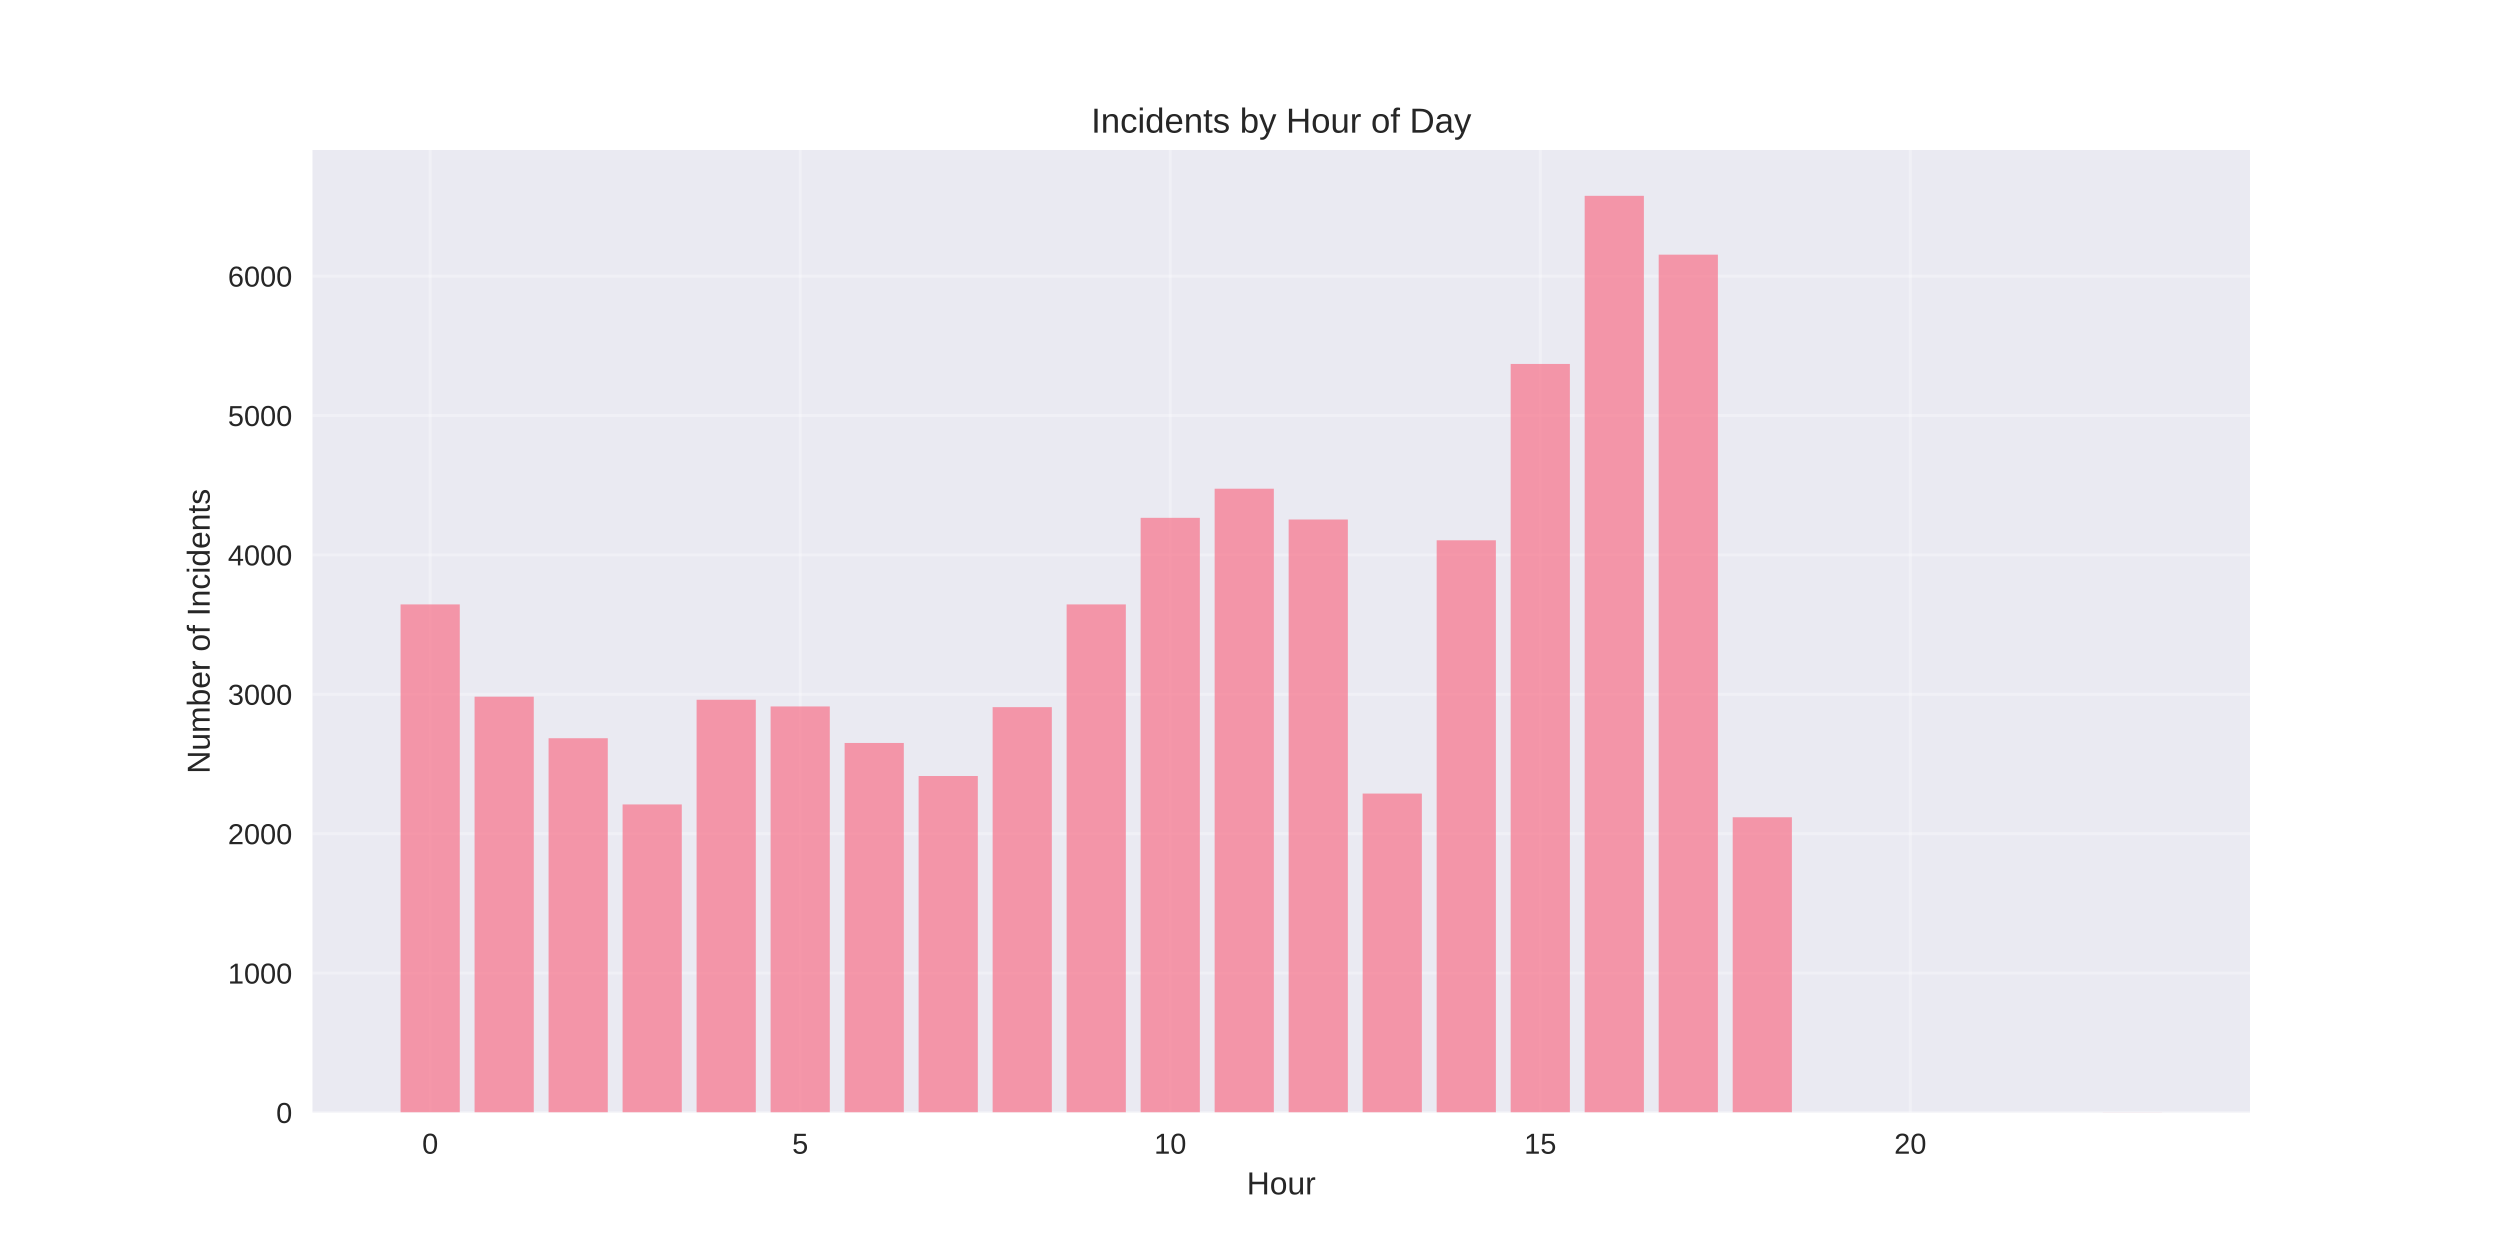
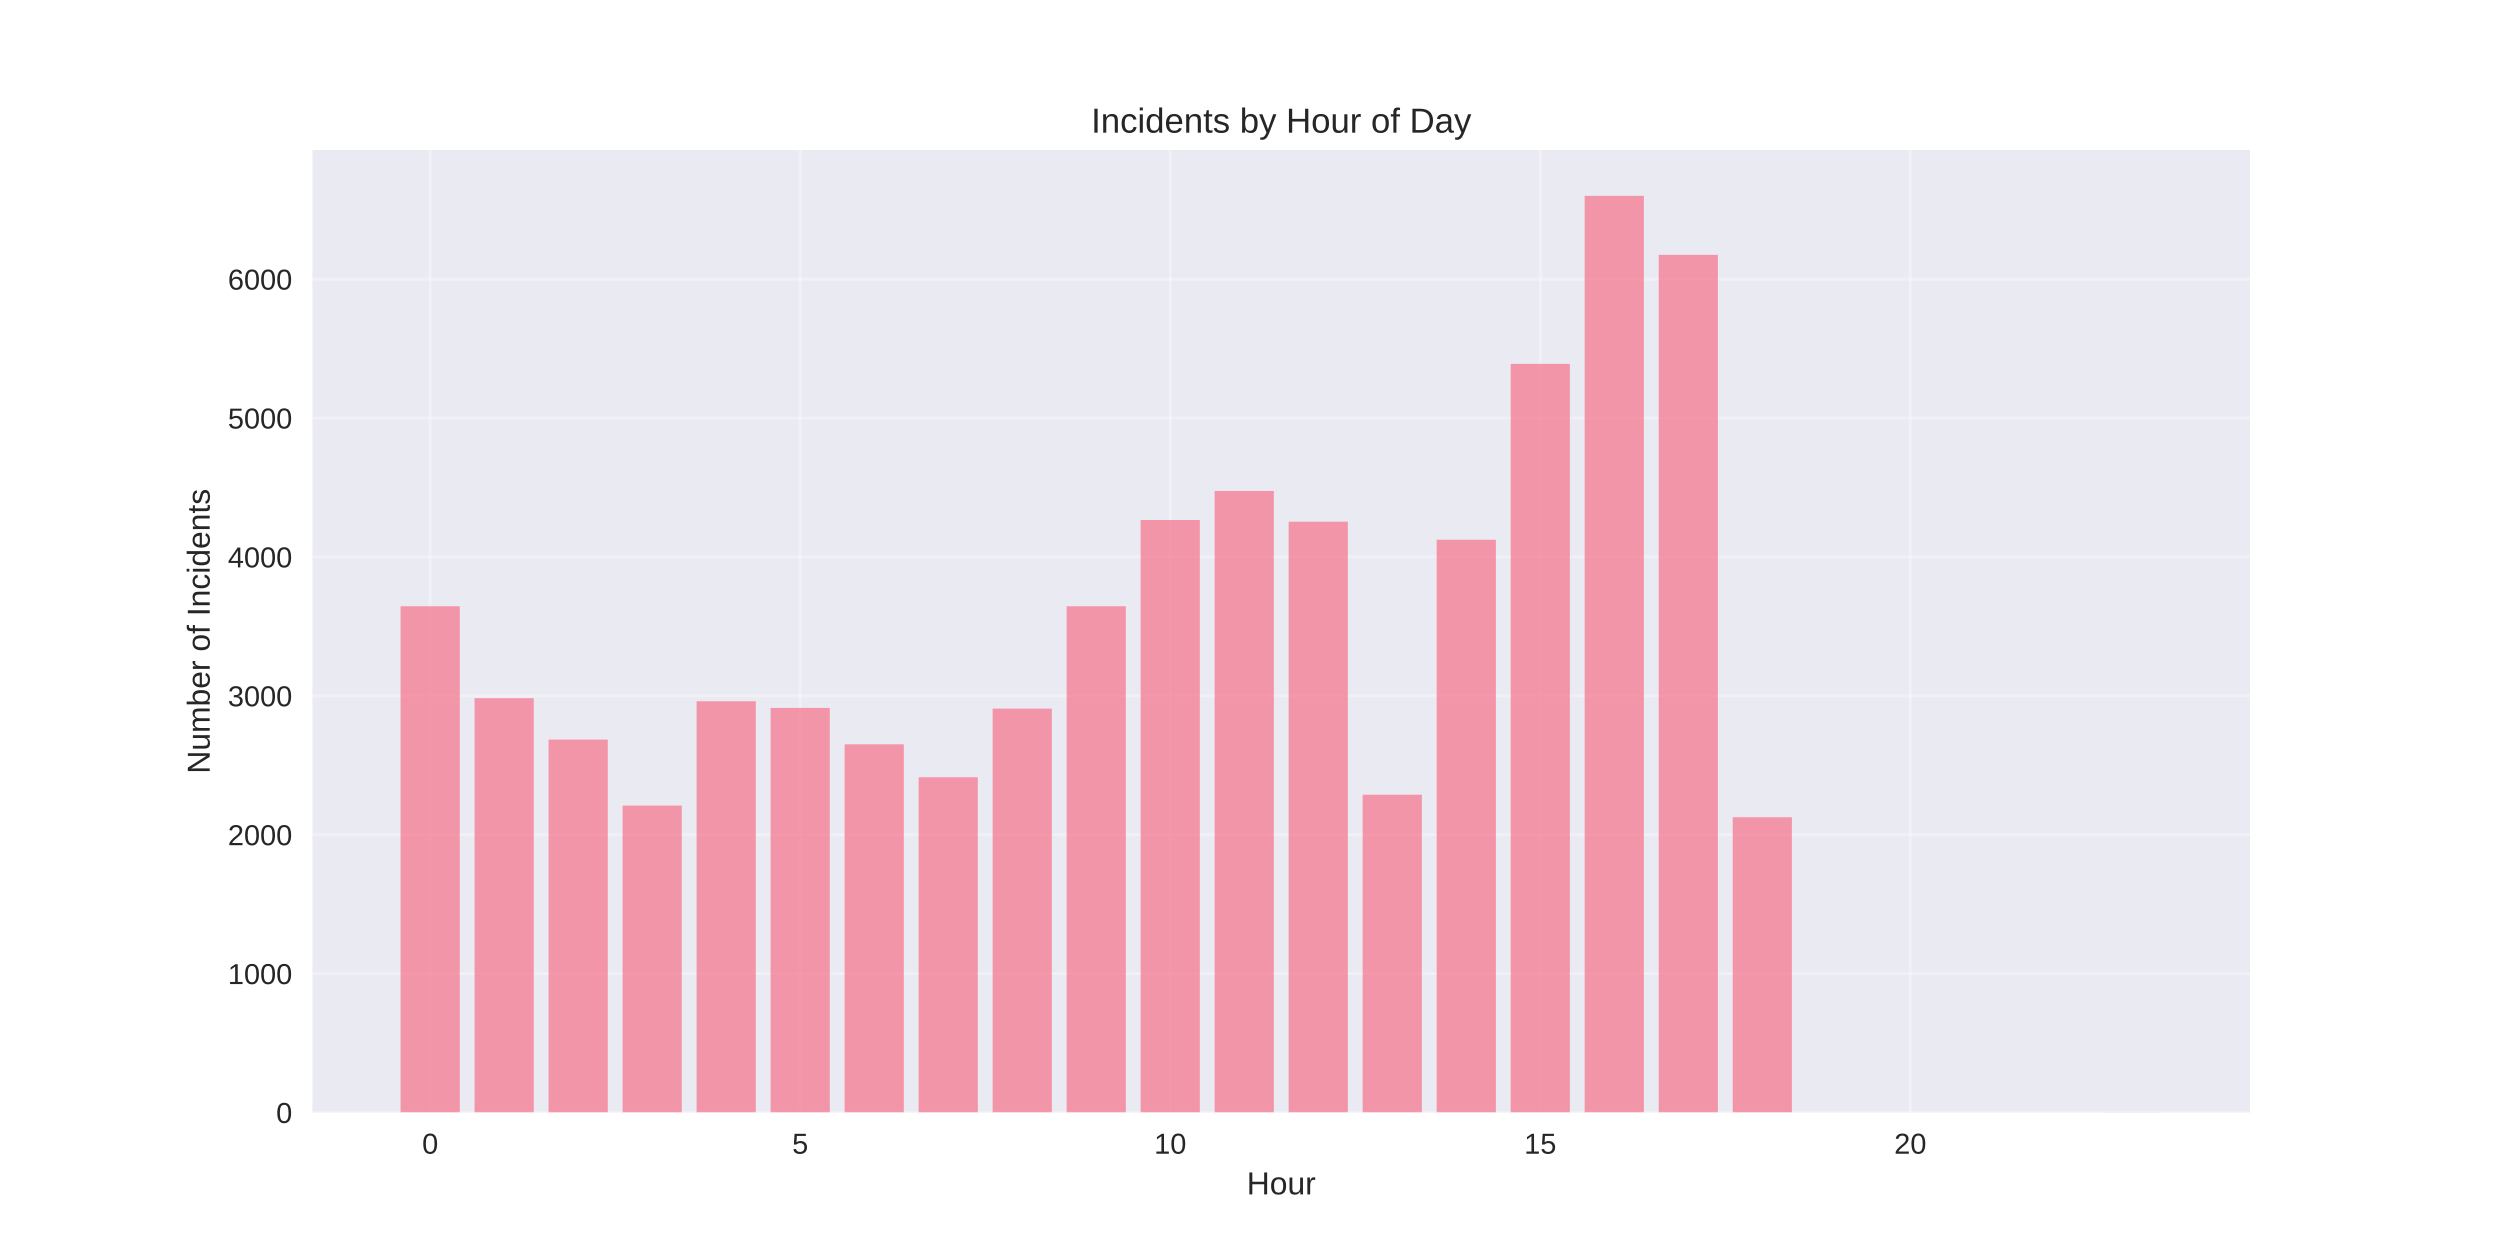
<svg xmlns="http://www.w3.org/2000/svg" width="864pt" height="432pt" viewBox="0 0 864 432" version="1.1">
  <defs>
    <style type="text/css">*{stroke-linejoin: round; stroke-linecap: butt}</style>
  </defs>
  <g id="figure_1">
    <g id="patch_1">
      <path d="M 0 432  L 864 432  L 864 0  L 0 0  z " style="fill: #ffffff" />
    </g>
    <g id="axes_1">
      <g id="patch_2">
        <path d="M 108 384.48  L 777.6 384.48  L 777.6 51.84  L 108 51.84  z " style="fill: #eaeaf2" />
      </g>
      <g id="matplotlib.axis_1">
        <g id="xtick_1">
          <g id="line2d_1">
-             <path d="M 148.667 384.48  L 148.667 51.84  " clip-path="url(#p0b4d5b5646)" style="fill: none; stroke: #ffffff; stroke-opacity: 0.3; stroke-linecap: round" />
+             <path d="M 148.667 384.48  L 148.667 51.84  " clip-path="url(#pa481d67a99)" style="fill: none; stroke: #ffffff; stroke-opacity: 0.3; stroke-linecap: round" />
          </g>
          <g id="line2d_2" />
          <g id="text_1">
            <text style="fill: #262626; font: 10px 'Arial', 'Liberation Sans', 'DejaVu Sans', 'Bitstream Vera Sans', sans-serif; text-anchor: middle" x="148.667" y="398.727" transform="rotate(-0 148.6671 398.7269)">0</text>
          </g>
        </g>
        <g id="xtick_2">
          <g id="line2d_3">
-             <path d="M 276.551 384.48  L 276.551 51.84  " clip-path="url(#p0b4d5b5646)" style="fill: none; stroke: #ffffff; stroke-opacity: 0.3; stroke-linecap: round" />
+             <path d="M 276.551 384.48  L 276.551 51.84  " clip-path="url(#pa481d67a99)" style="fill: none; stroke: #ffffff; stroke-opacity: 0.3; stroke-linecap: round" />
          </g>
          <g id="line2d_4" />
          <g id="text_2">
            <text style="fill: #262626; font: 10px 'Arial', 'Liberation Sans', 'DejaVu Sans', 'Bitstream Vera Sans', sans-serif; text-anchor: middle" x="276.551" y="398.727" transform="rotate(-0 276.551 398.7269)">5</text>
          </g>
        </g>
        <g id="xtick_3">
          <g id="line2d_5">
-             <path d="M 404.435 384.48  L 404.435 51.84  " clip-path="url(#p0b4d5b5646)" style="fill: none; stroke: #ffffff; stroke-opacity: 0.3; stroke-linecap: round" />
+             <path d="M 404.435 384.48  L 404.435 51.84  " clip-path="url(#pa481d67a99)" style="fill: none; stroke: #ffffff; stroke-opacity: 0.3; stroke-linecap: round" />
          </g>
          <g id="line2d_6" />
          <g id="text_3">
            <text style="fill: #262626; font: 10px 'Arial', 'Liberation Sans', 'DejaVu Sans', 'Bitstream Vera Sans', sans-serif; text-anchor: middle" x="404.435" y="398.727" transform="rotate(-0 404.4348 398.7269)">10</text>
          </g>
        </g>
        <g id="xtick_4">
          <g id="line2d_7">
-             <path d="M 532.319 384.48  L 532.319 51.84  " clip-path="url(#p0b4d5b5646)" style="fill: none; stroke: #ffffff; stroke-opacity: 0.3; stroke-linecap: round" />
+             <path d="M 532.319 384.48  L 532.319 51.84  " clip-path="url(#pa481d67a99)" style="fill: none; stroke: #ffffff; stroke-opacity: 0.3; stroke-linecap: round" />
          </g>
          <g id="line2d_8" />
          <g id="text_4">
            <text style="fill: #262626; font: 10px 'Arial', 'Liberation Sans', 'DejaVu Sans', 'Bitstream Vera Sans', sans-serif; text-anchor: middle" x="532.319" y="398.727" transform="rotate(-0 532.3187 398.7269)">15</text>
          </g>
        </g>
        <g id="xtick_5">
          <g id="line2d_9">
-             <path d="M 660.203 384.48  L 660.203 51.84  " clip-path="url(#p0b4d5b5646)" style="fill: none; stroke: #ffffff; stroke-opacity: 0.3; stroke-linecap: round" />
+             <path d="M 660.203 384.48  L 660.203 51.84  " clip-path="url(#pa481d67a99)" style="fill: none; stroke: #ffffff; stroke-opacity: 0.3; stroke-linecap: round" />
          </g>
          <g id="line2d_10" />
          <g id="text_5">
            <text style="fill: #262626; font: 10px 'Arial', 'Liberation Sans', 'DejaVu Sans', 'Bitstream Vera Sans', sans-serif; text-anchor: middle" x="660.203" y="398.727" transform="rotate(-0 660.2026 398.7269)">20</text>
          </g>
        </g>
        <g id="text_6">
          <text style="fill: #262626; font: 11px 'Arial', 'Liberation Sans', 'DejaVu Sans', 'Bitstream Vera Sans', sans-serif; text-anchor: middle" x="442.8" y="412.773" transform="rotate(-0 442.8 412.7734)">Hour</text>
        </g>
      </g>
      <g id="matplotlib.axis_2">
        <g id="ytick_1">
          <g id="line2d_11">
-             <path d="M 108 384.48  L 777.6 384.48  " clip-path="url(#p0b4d5b5646)" style="fill: none; stroke: #ffffff; stroke-opacity: 0.3; stroke-linecap: round" />
+             <path d="M 108 384.48  L 777.6 384.48  " clip-path="url(#pa481d67a99)" style="fill: none; stroke: #ffffff; stroke-opacity: 0.3; stroke-linecap: round" />
          </g>
          <g id="line2d_12" />
          <g id="text_7">
            <text style="fill: #262626; font: 10px 'Arial', 'Liberation Sans', 'DejaVu Sans', 'Bitstream Vera Sans', sans-serif; text-anchor: end" x="101" y="388.103" transform="rotate(-0 101 388.1034)">0</text>
          </g>
        </g>
        <g id="ytick_2">
          <g id="line2d_13">
-             <path d="M 108 336.305  L 777.6 336.305  " clip-path="url(#p0b4d5b5646)" style="fill: none; stroke: #ffffff; stroke-opacity: 0.3; stroke-linecap: round" />
+             <path d="M 108 336.48  L 777.6 336.48  " clip-path="url(#pa481d67a99)" style="fill: none; stroke: #ffffff; stroke-opacity: 0.3; stroke-linecap: round" />
          </g>
          <g id="line2d_14" />
          <g id="text_8">
-             <text style="fill: #262626; font: 10px 'Arial', 'Liberation Sans', 'DejaVu Sans', 'Bitstream Vera Sans', sans-serif; text-anchor: end" x="101" y="339.928" transform="rotate(-0 101 339.9283)">1000</text>
+             <text style="fill: #262626; font: 10px 'Arial', 'Liberation Sans', 'DejaVu Sans', 'Bitstream Vera Sans', sans-serif; text-anchor: end" x="101" y="340.103" transform="rotate(-0 101 340.1034)">1000</text>
          </g>
        </g>
        <g id="ytick_3">
          <g id="line2d_15">
-             <path d="M 108 288.13  L 777.6 288.13  " clip-path="url(#p0b4d5b5646)" style="fill: none; stroke: #ffffff; stroke-opacity: 0.3; stroke-linecap: round" />
+             <path d="M 108 288.48  L 777.6 288.48  " clip-path="url(#pa481d67a99)" style="fill: none; stroke: #ffffff; stroke-opacity: 0.3; stroke-linecap: round" />
          </g>
          <g id="line2d_16" />
          <g id="text_9">
-             <text style="fill: #262626; font: 10px 'Arial', 'Liberation Sans', 'DejaVu Sans', 'Bitstream Vera Sans', sans-serif; text-anchor: end" x="101" y="291.753" transform="rotate(-0 101 291.7531)">2000</text>
+             <text style="fill: #262626; font: 10px 'Arial', 'Liberation Sans', 'DejaVu Sans', 'Bitstream Vera Sans', sans-serif; text-anchor: end" x="101" y="292.103" transform="rotate(-0 101 292.1034)">2000</text>
          </g>
        </g>
        <g id="ytick_4">
          <g id="line2d_17">
-             <path d="M 108 239.954  L 777.6 239.954  " clip-path="url(#p0b4d5b5646)" style="fill: none; stroke: #ffffff; stroke-opacity: 0.3; stroke-linecap: round" />
+             <path d="M 108 240.48  L 777.6 240.48  " clip-path="url(#pa481d67a99)" style="fill: none; stroke: #ffffff; stroke-opacity: 0.3; stroke-linecap: round" />
          </g>
          <g id="line2d_18" />
          <g id="text_10">
-             <text style="fill: #262626; font: 10px 'Arial', 'Liberation Sans', 'DejaVu Sans', 'Bitstream Vera Sans', sans-serif; text-anchor: end" x="101" y="243.578" transform="rotate(-0 101 243.5779)">3000</text>
+             <text style="fill: #262626; font: 10px 'Arial', 'Liberation Sans', 'DejaVu Sans', 'Bitstream Vera Sans', sans-serif; text-anchor: end" x="101" y="244.103" transform="rotate(-0 101 244.1034)">3000</text>
          </g>
        </g>
        <g id="ytick_5">
          <g id="line2d_19">
-             <path d="M 108 191.779  L 777.6 191.779  " clip-path="url(#p0b4d5b5646)" style="fill: none; stroke: #ffffff; stroke-opacity: 0.3; stroke-linecap: round" />
+             <path d="M 108 192.48  L 777.6 192.48  " clip-path="url(#pa481d67a99)" style="fill: none; stroke: #ffffff; stroke-opacity: 0.3; stroke-linecap: round" />
          </g>
          <g id="line2d_20" />
          <g id="text_11">
-             <text style="fill: #262626; font: 10px 'Arial', 'Liberation Sans', 'DejaVu Sans', 'Bitstream Vera Sans', sans-serif; text-anchor: end" x="101" y="195.403" transform="rotate(-0 101 195.4027)">4000</text>
+             <text style="fill: #262626; font: 10px 'Arial', 'Liberation Sans', 'DejaVu Sans', 'Bitstream Vera Sans', sans-serif; text-anchor: end" x="101" y="196.103" transform="rotate(-0 101 196.1034)">4000</text>
          </g>
        </g>
        <g id="ytick_6">
          <g id="line2d_21">
-             <path d="M 108 143.604  L 777.6 143.604  " clip-path="url(#p0b4d5b5646)" style="fill: none; stroke: #ffffff; stroke-opacity: 0.3; stroke-linecap: round" />
+             <path d="M 108 144.48  L 777.6 144.48  " clip-path="url(#pa481d67a99)" style="fill: none; stroke: #ffffff; stroke-opacity: 0.3; stroke-linecap: round" />
          </g>
          <g id="line2d_22" />
          <g id="text_12">
-             <text style="fill: #262626; font: 10px 'Arial', 'Liberation Sans', 'DejaVu Sans', 'Bitstream Vera Sans', sans-serif; text-anchor: end" x="101" y="147.228" transform="rotate(-0 101 147.2275)">5000</text>
+             <text style="fill: #262626; font: 10px 'Arial', 'Liberation Sans', 'DejaVu Sans', 'Bitstream Vera Sans', sans-serif; text-anchor: end" x="101" y="148.103" transform="rotate(-0 101 148.1034)">5000</text>
          </g>
        </g>
        <g id="ytick_7">
          <g id="line2d_23">
-             <path d="M 108 95.429  L 777.6 95.429  " clip-path="url(#p0b4d5b5646)" style="fill: none; stroke: #ffffff; stroke-opacity: 0.3; stroke-linecap: round" />
+             <path d="M 108 96.48  L 777.6 96.48  " clip-path="url(#pa481d67a99)" style="fill: none; stroke: #ffffff; stroke-opacity: 0.3; stroke-linecap: round" />
          </g>
          <g id="line2d_24" />
          <g id="text_13">
-             <text style="fill: #262626; font: 10px 'Arial', 'Liberation Sans', 'DejaVu Sans', 'Bitstream Vera Sans', sans-serif; text-anchor: end" x="101" y="99.052" transform="rotate(-0 101 99.05234)">6000</text>
+             <text style="fill: #262626; font: 10px 'Arial', 'Liberation Sans', 'DejaVu Sans', 'Bitstream Vera Sans', sans-serif; text-anchor: end" x="101" y="100.103" transform="rotate(-0 101 100.1034)">6000</text>
          </g>
        </g>
        <g id="text_14">
          <text style="fill: #262626; font: 11px 'Arial', 'Liberation Sans', 'DejaVu Sans', 'Bitstream Vera Sans', sans-serif; text-anchor: middle" x="72.474" y="218.16" transform="rotate(-90 72.47375 218.16)">Number of Incidents</text>
        </g>
      </g>
      <g id="patch_3">
-         <path d="M 138.436 384.48  L 158.898 384.48  L 158.898 208.881  L 138.436 208.881  z " clip-path="url(#p0b4d5b5646)" style="fill: #f77189; opacity: 0.7" />
+         <path d="M 138.436 384.48  L 158.898 384.48  L 158.898 209.52  L 138.436 209.52  z " clip-path="url(#pa481d67a99)" style="fill: #f77189; opacity: 0.7" />
      </g>
      <g id="patch_4">
-         <path d="M 164.013 384.48  L 184.475 384.48  L 184.475 240.773  L 164.013 240.773  z " clip-path="url(#p0b4d5b5646)" style="fill: #f77189; opacity: 0.7" />
+         <path d="M 164.013 384.48  L 184.475 384.48  L 184.475 241.296  L 164.013 241.296  z " clip-path="url(#pa481d67a99)" style="fill: #f77189; opacity: 0.7" />
      </g>
      <g id="patch_5">
-         <path d="M 189.59 384.48  L 210.051 384.48  L 210.051 255.13  L 189.59 255.13  z " clip-path="url(#p0b4d5b5646)" style="fill: #f77189; opacity: 0.7" />
+         <path d="M 189.59 384.48  L 210.051 384.48  L 210.051 255.6  L 189.59 255.6  z " clip-path="url(#pa481d67a99)" style="fill: #f77189; opacity: 0.7" />
      </g>
      <g id="patch_6">
-         <path d="M 215.167 384.48  L 235.628 384.48  L 235.628 278.013  L 215.167 278.013  z " clip-path="url(#p0b4d5b5646)" style="fill: #f77189; opacity: 0.7" />
+         <path d="M 215.167 384.48  L 235.628 384.48  L 235.628 278.4  L 215.167 278.4  z " clip-path="url(#pa481d67a99)" style="fill: #f77189; opacity: 0.7" />
      </g>
      <g id="patch_7">
-         <path d="M 240.743 384.48  L 261.205 384.48  L 261.205 241.833  L 240.743 241.833  z " clip-path="url(#p0b4d5b5646)" style="fill: #f77189; opacity: 0.7" />
+         <path d="M 240.743 384.48  L 261.205 384.48  L 261.205 242.352  L 240.743 242.352  z " clip-path="url(#pa481d67a99)" style="fill: #f77189; opacity: 0.7" />
      </g>
      <g id="patch_8">
-         <path d="M 266.32 384.48  L 286.782 384.48  L 286.782 244.146  L 266.32 244.146  z " clip-path="url(#p0b4d5b5646)" style="fill: #f77189; opacity: 0.7" />
+         <path d="M 266.32 384.48  L 286.782 384.48  L 286.782 244.656  L 266.32 244.656  z " clip-path="url(#pa481d67a99)" style="fill: #f77189; opacity: 0.7" />
      </g>
      <g id="patch_9">
-         <path d="M 291.897 384.48  L 312.358 384.48  L 312.358 256.768  L 291.897 256.768  z " clip-path="url(#p0b4d5b5646)" style="fill: #f77189; opacity: 0.7" />
+         <path d="M 291.897 384.48  L 312.358 384.48  L 312.358 257.232  L 291.897 257.232  z " clip-path="url(#pa481d67a99)" style="fill: #f77189; opacity: 0.7" />
      </g>
      <g id="patch_10">
-         <path d="M 317.474 384.48  L 337.935 384.48  L 337.935 268.185  L 317.474 268.185  z " clip-path="url(#p0b4d5b5646)" style="fill: #f77189; opacity: 0.7" />
+         <path d="M 317.474 384.48  L 337.935 384.48  L 337.935 268.608  L 317.474 268.608  z " clip-path="url(#pa481d67a99)" style="fill: #f77189; opacity: 0.7" />
      </g>
      <g id="patch_11">
-         <path d="M 343.051 384.48  L 363.512 384.48  L 363.512 244.387  L 343.051 244.387  z " clip-path="url(#p0b4d5b5646)" style="fill: #f77189; opacity: 0.7" />
+         <path d="M 343.051 384.48  L 363.512 384.48  L 363.512 244.896  L 343.051 244.896  z " clip-path="url(#pa481d67a99)" style="fill: #f77189; opacity: 0.7" />
      </g>
      <g id="patch_12">
-         <path d="M 368.627 384.48  L 389.089 384.48  L 389.089 208.881  L 368.627 208.881  z " clip-path="url(#p0b4d5b5646)" style="fill: #f77189; opacity: 0.7" />
+         <path d="M 368.627 384.48  L 389.089 384.48  L 389.089 209.52  L 368.627 209.52  z " clip-path="url(#pa481d67a99)" style="fill: #f77189; opacity: 0.7" />
      </g>
      <g id="patch_13">
-         <path d="M 394.204 384.48  L 414.666 384.48  L 414.666 178.965  L 394.204 178.965  z " clip-path="url(#p0b4d5b5646)" style="fill: #f77189; opacity: 0.7" />
+         <path d="M 394.204 384.48  L 414.666 384.48  L 414.666 179.712  L 394.204 179.712  z " clip-path="url(#pa481d67a99)" style="fill: #f77189; opacity: 0.7" />
      </g>
      <g id="patch_14">
-         <path d="M 419.781 384.48  L 440.242 384.48  L 440.242 168.896  L 419.781 168.896  z " clip-path="url(#p0b4d5b5646)" style="fill: #f77189; opacity: 0.7" />
+         <path d="M 419.781 384.48  L 440.242 384.48  L 440.242 169.68  L 419.781 169.68  z " clip-path="url(#pa481d67a99)" style="fill: #f77189; opacity: 0.7" />
      </g>
      <g id="patch_15">
-         <path d="M 445.358 384.48  L 465.819 384.48  L 465.819 179.543  L 445.358 179.543  z " clip-path="url(#p0b4d5b5646)" style="fill: #f77189; opacity: 0.7" />
+         <path d="M 445.358 384.48  L 465.819 384.48  L 465.819 180.288  L 445.358 180.288  z " clip-path="url(#pa481d67a99)" style="fill: #f77189; opacity: 0.7" />
      </g>
      <g id="patch_16">
-         <path d="M 470.934 384.48  L 491.396 384.48  L 491.396 274.255  L 470.934 274.255  z " clip-path="url(#p0b4d5b5646)" style="fill: #f77189; opacity: 0.7" />
+         <path d="M 470.934 384.48  L 491.396 384.48  L 491.396 274.656  L 470.934 274.656  z " clip-path="url(#pa481d67a99)" style="fill: #f77189; opacity: 0.7" />
      </g>
      <g id="patch_17">
-         <path d="M 496.511 384.48  L 516.973 384.48  L 516.973 186.721  L 496.511 186.721  z " clip-path="url(#p0b4d5b5646)" style="fill: #f77189; opacity: 0.7" />
+         <path d="M 496.511 384.48  L 516.973 384.48  L 516.973 186.528  L 496.511 186.528  z " clip-path="url(#pa481d67a99)" style="fill: #f77189; opacity: 0.7" />
      </g>
      <g id="patch_18">
-         <path d="M 522.088 384.48  L 542.549 384.48  L 542.549 125.779  L 522.088 125.779  z " clip-path="url(#p0b4d5b5646)" style="fill: #f77189; opacity: 0.7" />
+         <path d="M 522.088 384.48  L 542.549 384.48  L 542.549 125.76  L 522.088 125.76  z " clip-path="url(#pa481d67a99)" style="fill: #f77189; opacity: 0.7" />
      </g>
      <g id="patch_19">
-         <path d="M 547.665 384.48  L 568.126 384.48  L 568.126 67.68  L 547.665 67.68  z " clip-path="url(#p0b4d5b5646)" style="fill: #f77189; opacity: 0.7" />
+         <path d="M 547.665 384.48  L 568.126 384.48  L 568.126 67.68  L 547.665 67.68  z " clip-path="url(#pa481d67a99)" style="fill: #f77189; opacity: 0.7" />
      </g>
      <g id="patch_20">
-         <path d="M 573.242 384.48  L 593.703 384.48  L 593.703 88.01  L 573.242 88.01  z " clip-path="url(#p0b4d5b5646)" style="fill: #f77189; opacity: 0.7" />
+         <path d="M 573.242 384.48  L 593.703 384.48  L 593.703 88.08  L 573.242 88.08  z " clip-path="url(#pa481d67a99)" style="fill: #f77189; opacity: 0.7" />
      </g>
      <g id="patch_21">
-         <path d="M 598.818 384.48  L 619.28 384.48  L 619.28 282.445  L 598.818 282.445  z " clip-path="url(#p0b4d5b5646)" style="fill: #f77189; opacity: 0.7" />
+         <path d="M 598.818 384.48  L 619.28 384.48  L 619.28 282.432  L 598.818 282.432  z " clip-path="url(#pa481d67a99)" style="fill: #f77189; opacity: 0.7" />
      </g>
      <g id="patch_22">
-         <path d="M 726.702 384.48  L 747.164 384.48  L 747.164 384.432  L 726.702 384.432  z " clip-path="url(#p0b4d5b5646)" style="fill: #f77189; opacity: 0.7" />
+         <path d="M 726.702 384.48  L 747.164 384.48  L 747.164 384.432  L 726.702 384.432  z " clip-path="url(#pa481d67a99)" style="fill: #f77189; opacity: 0.7" />
      </g>
      <g id="patch_23">
        <path d="M 108 384.48  L 108 51.84  " style="fill: none" />
      </g>
      <g id="patch_24">
        <path d="M 777.6 384.48  L 777.6 51.84  " style="fill: none" />
      </g>
      <g id="patch_25">
        <path d="M 108 384.48  L 777.6 384.48  " style="fill: none" />
      </g>
      <g id="patch_26">
        <path d="M 108 51.84  L 777.6 51.84  " style="fill: none" />
      </g>
      <g id="text_15">
        <text style="fill: #262626; font: 12px 'Arial', 'Liberation Sans', 'DejaVu Sans', 'Bitstream Vera Sans', sans-serif; text-anchor: middle" x="442.8" y="45.84" transform="rotate(-0 442.8 45.84)">Incidents by Hour of Day</text>
      </g>
    </g>
  </g>
  <defs>
-     <clipPath id="p0b4d5b5646">
+     <clipPath id="pa481d67a99">
      <rect x="108" y="51.84" width="669.6" height="332.64" />
    </clipPath>
  </defs>
</svg>
